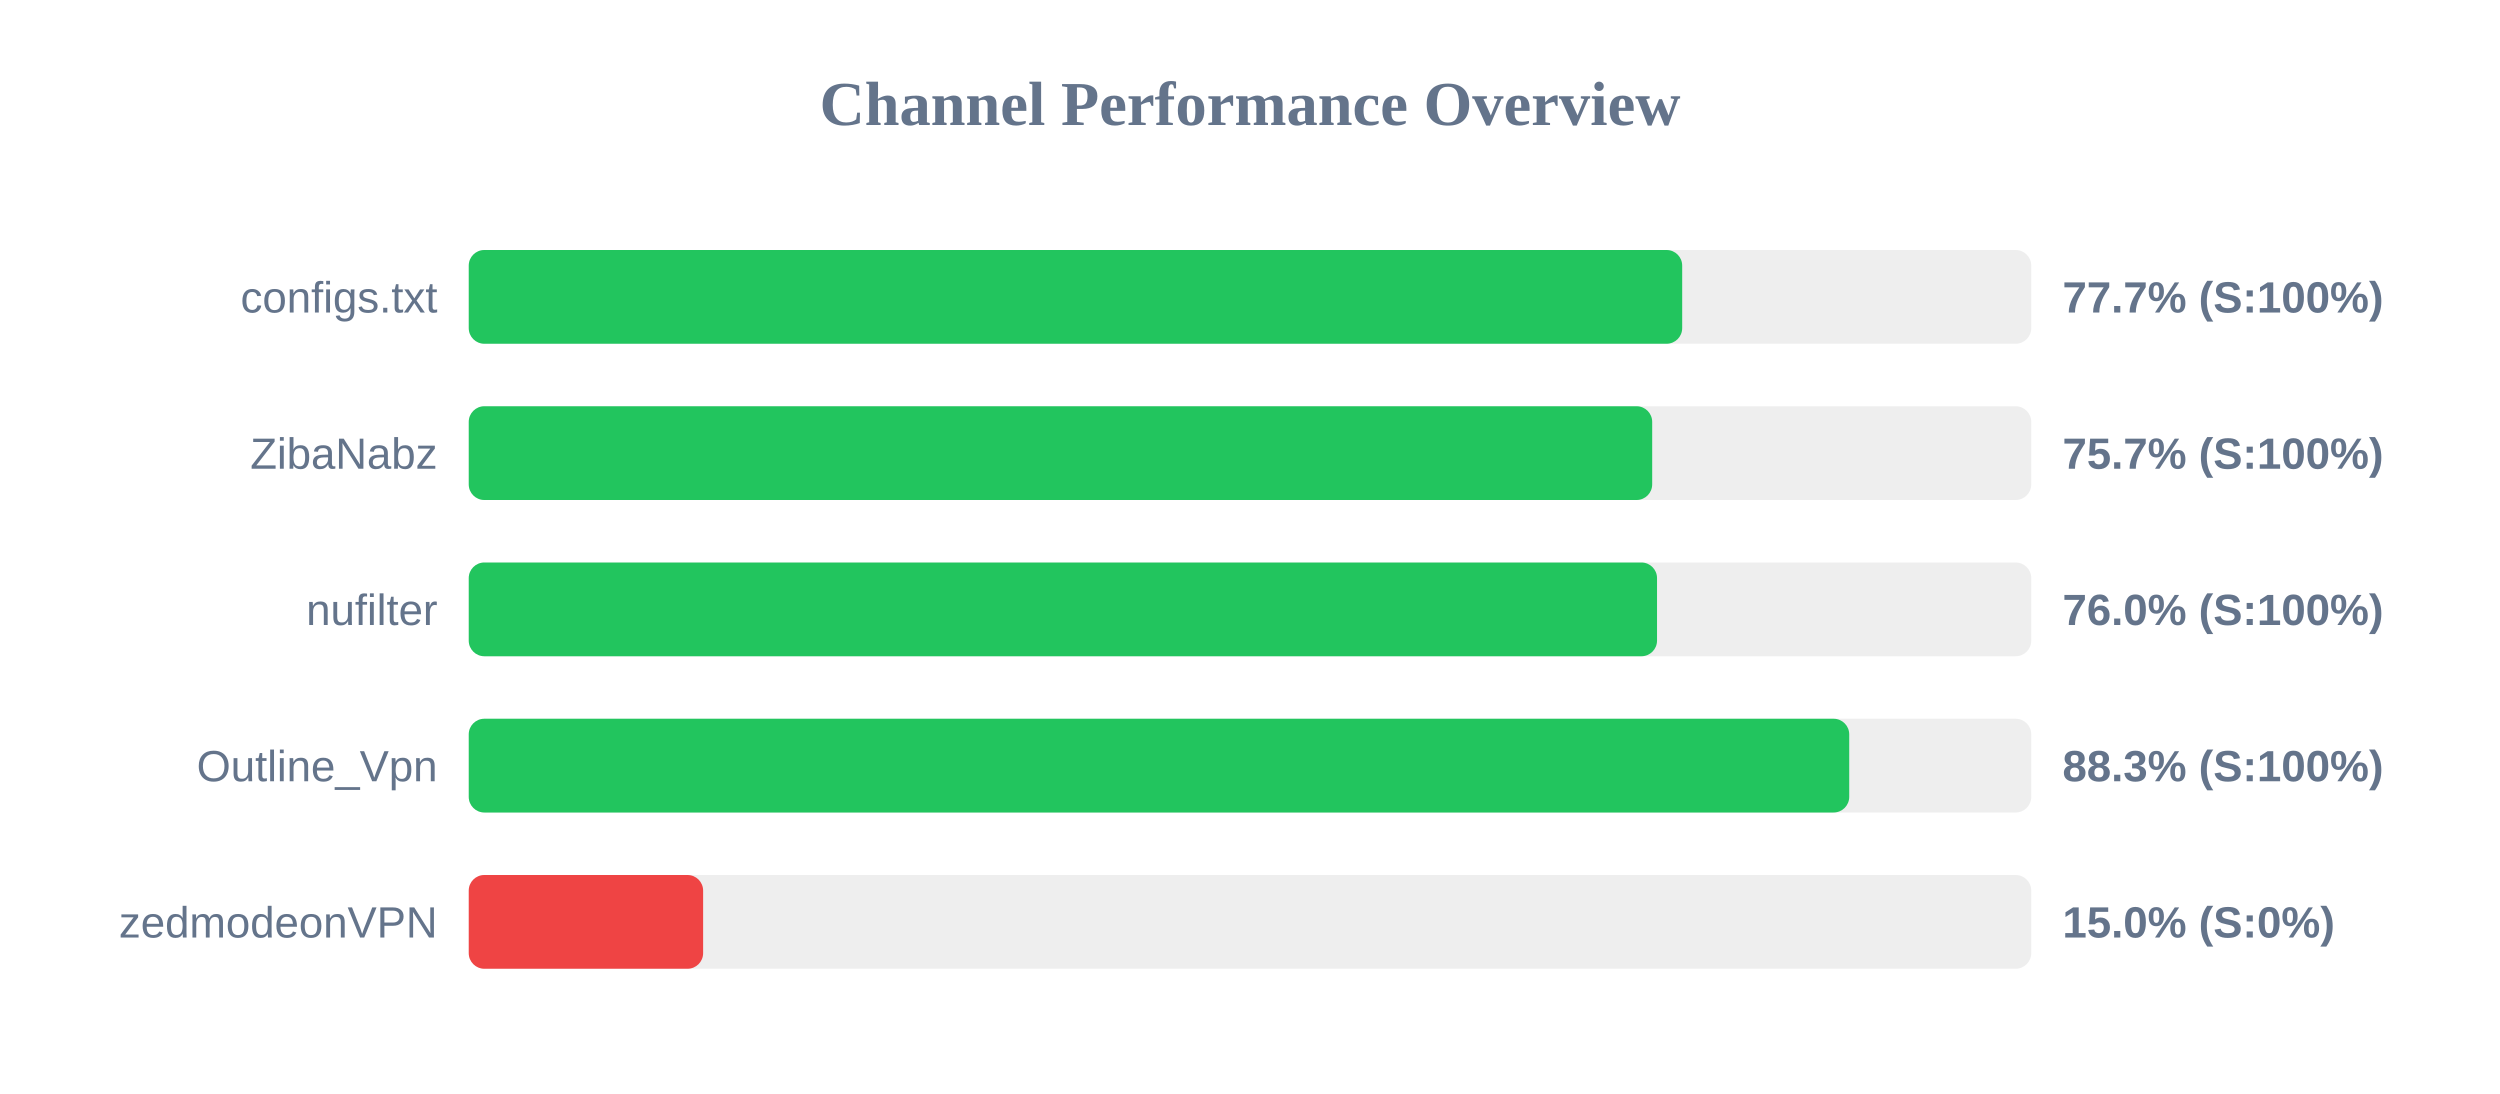
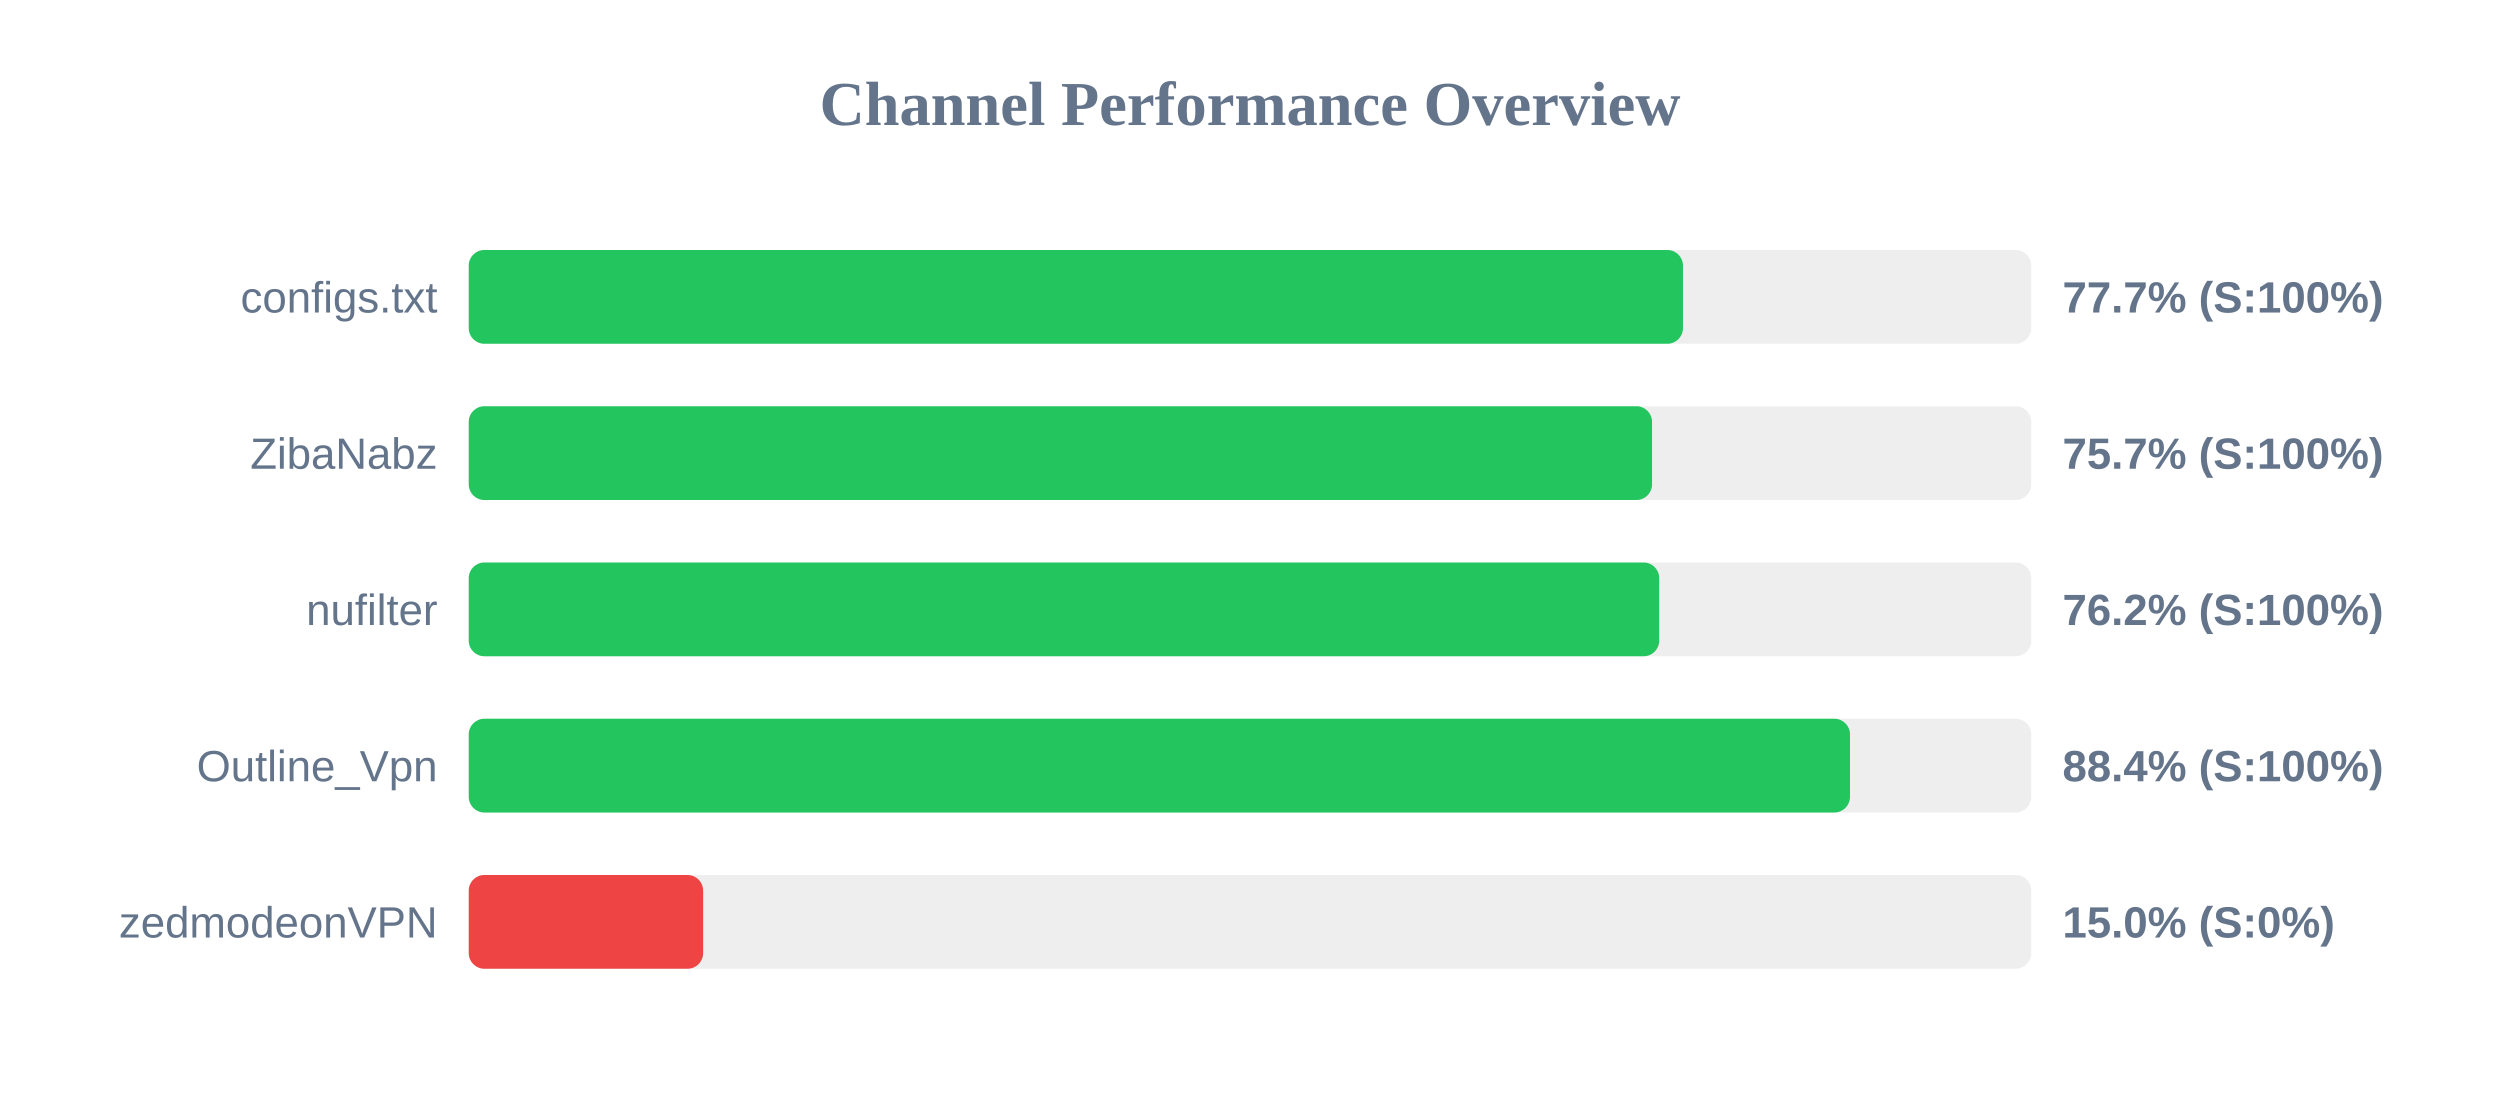
<svg xmlns="http://www.w3.org/2000/svg" width="800" height="350" version="1.1">
  <style>
        .row { font: 14px Arial; fill: #64748b; }
        .score { font: bold 14px Arial; fill: #64748b; }
    </style>
  <text x="400" y="40" text-anchor="middle" font-size="20px" font-weight="bold" fill="#64748b">Channel Performance Overview</text>
  <rect x="150" y="80" width="500" height="30" fill="#eee" rx="5" />
-   <rect x="150" y="80" width="388.3" height="30" fill="#22c55e" rx="5" />
+   <rect x="150" y="80" width="388.55" height="30" fill="#22c55e" rx="5" />
  <text x="140" y="100" text-anchor="end" class="row">configs.txt</text>
  <text x="660" y="100" text-anchor="start" class="score">77.7% (S:100%)</text>
  <rect x="150" y="130" width="500" height="30" fill="#eee" rx="5" />
-   <rect x="150" y="130" width="378.7" height="30" fill="#22c55e" rx="5" />
+   <rect x="150" y="130" width="378.65" height="30" fill="#22c55e" rx="5" />
  <text x="140" y="150" text-anchor="end" class="row">ZibaNabz</text>
  <text x="660" y="150" text-anchor="start" class="score">75.7% (S:100%)</text>
  <rect x="150" y="180" width="500" height="30" fill="#eee" rx="5" />
-   <rect x="150" y="180" width="380.25" height="30" fill="#22c55e" rx="5" />
+   <rect x="150" y="180" width="380.95" height="30" fill="#22c55e" rx="5" />
  <text x="140" y="200" text-anchor="end" class="row">nufilter</text>
-   <text x="660" y="200" text-anchor="start" class="score">76.0% (S:100%)</text>
+   <text x="660" y="200" text-anchor="start" class="score">76.2% (S:100%)</text>
  <rect x="150" y="230" width="500" height="30" fill="#eee" rx="5" />
-   <rect x="150" y="230" width="441.75" height="30" fill="#22c55e" rx="5" />
+   <rect x="150" y="230" width="442.0" height="30" fill="#22c55e" rx="5" />
  <text x="140" y="250" text-anchor="end" class="row">Outline_Vpn</text>
-   <text x="660" y="250" text-anchor="start" class="score">88.3% (S:100%)</text>
+   <text x="660" y="250" text-anchor="start" class="score">88.4% (S:100%)</text>
  <rect x="150" y="280" width="500" height="30" fill="#eee" rx="5" />
  <rect x="150" y="280" width="75.0" height="30" fill="#ef4444" rx="5" />
  <text x="140" y="300" text-anchor="end" class="row">zedmodeonVPN</text>
  <text x="660" y="300" text-anchor="start" class="score">15.0% (S:0%)</text>
</svg>
